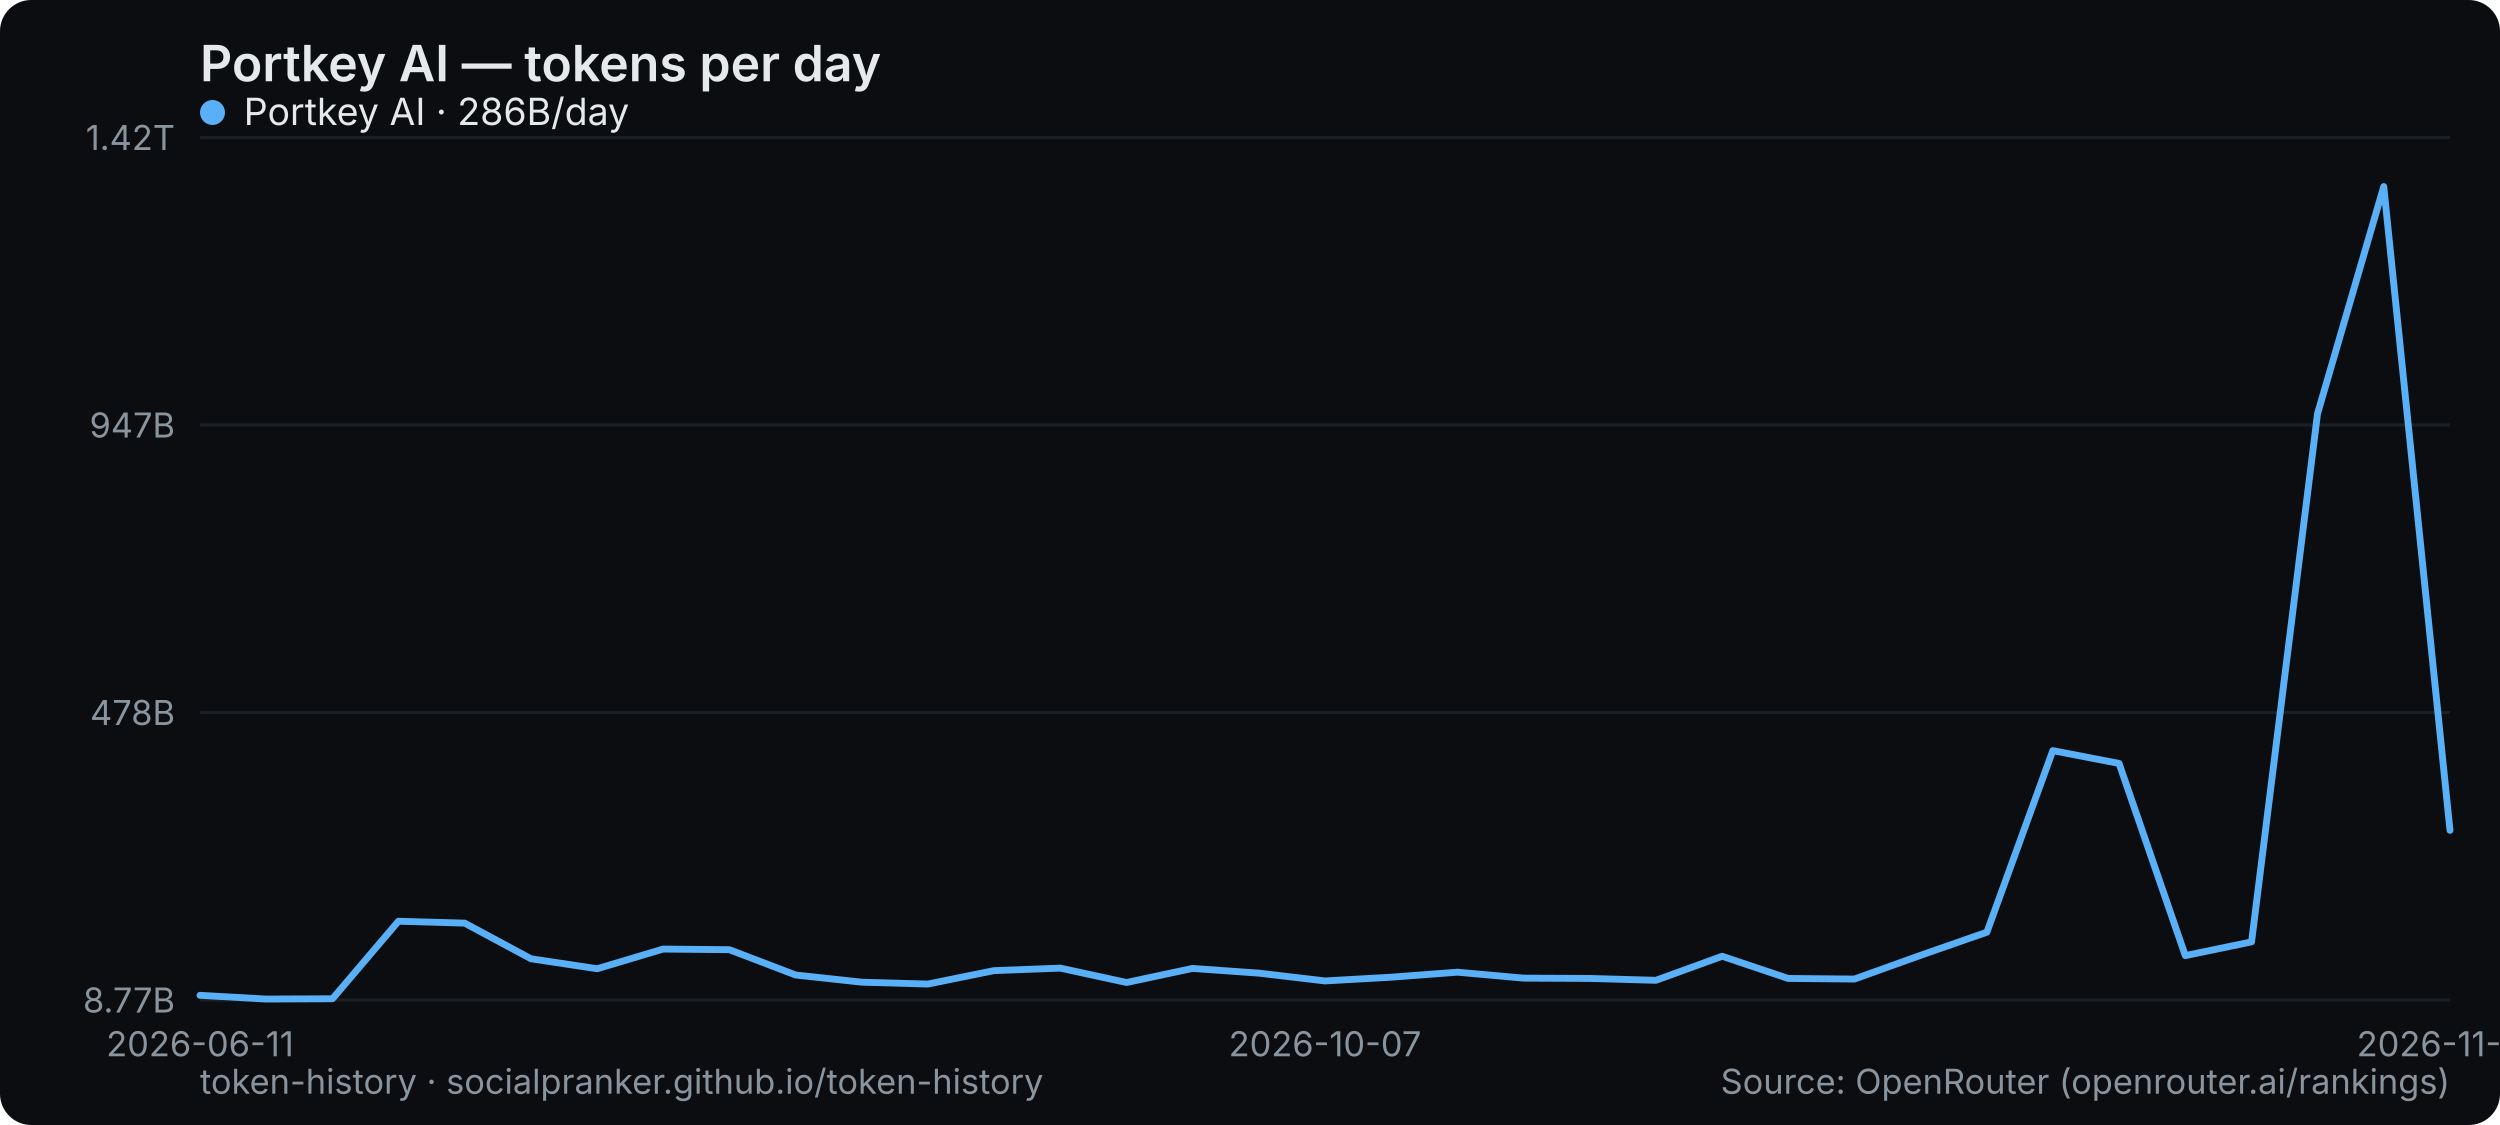
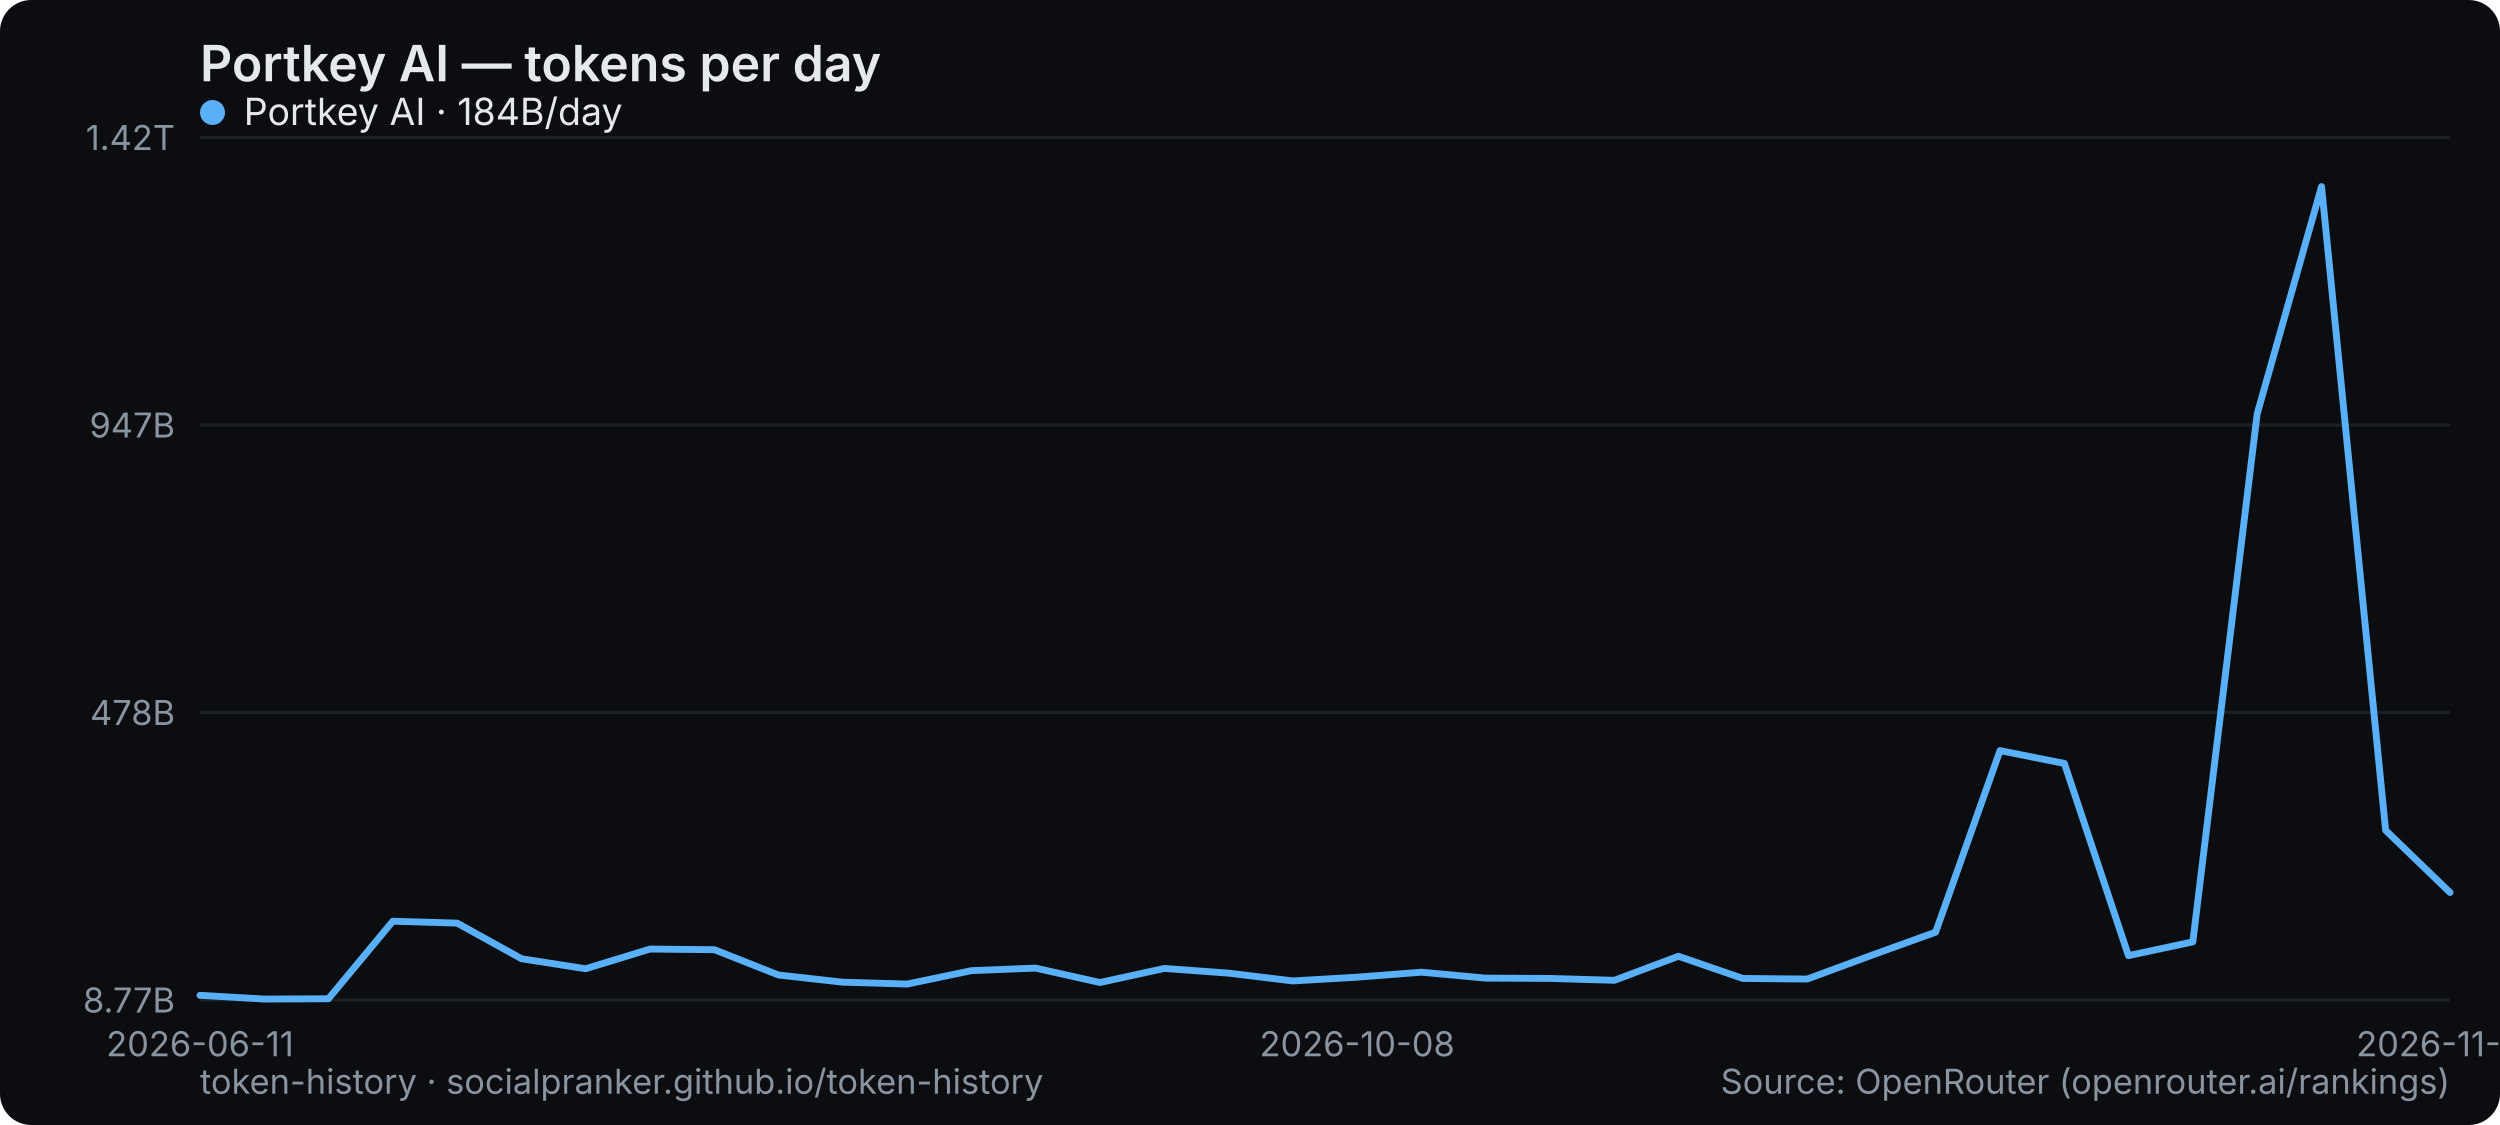
<svg xmlns="http://www.w3.org/2000/svg" width="800" height="360" viewBox="0 0 800 360" role="img" aria-label="Portkey AI — tokens per day">
  <rect width="800" height="360" rx="10" fill="#0b0d10" />
  <text x="64" y="26" font-family="system-ui,-apple-system,Segoe UI,sans-serif" font-size="16" font-weight="600" fill="#e6e9ec">Portkey AI — tokens per day</text>
  <line x1="64" y1="320" x2="784" y2="320" stroke="#1b2026" stroke-width="1" />
  <text x="56" y="324" text-anchor="end" font-family="system-ui,-apple-system,Segoe UI,sans-serif" font-size="11" fill="#8a949e">8.77B</text>
  <line x1="64" y1="228" x2="784" y2="228" stroke="#1b2026" stroke-width="1" />
  <text x="56" y="232" text-anchor="end" font-family="system-ui,-apple-system,Segoe UI,sans-serif" font-size="11" fill="#8a949e">478B</text>
  <line x1="64" y1="136" x2="784" y2="136" stroke="#1b2026" stroke-width="1" />
  <text x="56" y="140" text-anchor="end" font-family="system-ui,-apple-system,Segoe UI,sans-serif" font-size="11" fill="#8a949e">947B</text>
  <line x1="64" y1="44" x2="784" y2="44" stroke="#1b2026" stroke-width="1" />
  <text x="56" y="48" text-anchor="end" font-family="system-ui,-apple-system,Segoe UI,sans-serif" font-size="11" fill="#8a949e">1.42T</text>
  <text x="64" y="338" text-anchor="middle" font-family="system-ui,-apple-system,Segoe UI,sans-serif" font-size="11" fill="#8a949e">2026-06-11</text>
-   <text x="424" y="338" text-anchor="middle" font-family="system-ui,-apple-system,Segoe UI,sans-serif" font-size="11" fill="#8a949e">2026-10-07</text>
-   <text x="784" y="338" text-anchor="middle" font-family="system-ui,-apple-system,Segoe UI,sans-serif" font-size="11" fill="#8a949e">2026-11-05</text>
-   <polyline points="64.0,318.5 85.2,319.7 106.4,319.6 127.5,294.8 148.7,295.4 169.9,306.8 191.1,310.0 212.2,303.7 233.4,303.9 254.6,312.0 275.8,314.3 296.9,314.9 318.1,310.6 339.3,309.8 360.5,314.4 381.6,309.9 402.8,311.4 424.0,313.9 445.2,312.7 466.4,311.1 487.5,313.0 508.7,313.1 529.9,313.7 551.1,306.0 572.2,313.1 593.4,313.3 614.6,305.7 635.8,298.3 656.9,240.2 678.1,244.3 699.3,305.8 720.5,301.4 741.6,132.4 762.8,59.7 784.0,265.7" fill="none" stroke="#5ab0f7" stroke-width="2.2" stroke-linejoin="round" stroke-linecap="round" />
+   <text x="434.286" y="338" text-anchor="middle" font-family="system-ui,-apple-system,Segoe UI,sans-serif" font-size="11" fill="#8a949e">2026-10-08</text>
+   <text x="784" y="338" text-anchor="middle" font-family="system-ui,-apple-system,Segoe UI,sans-serif" font-size="11" fill="#8a949e">2026-11-06</text>
+   <polyline points="64.0,318.5 84.6,319.7 105.1,319.6 125.7,294.8 146.3,295.4 166.9,306.8 187.4,310.0 208.0,303.7 228.6,303.9 249.1,312.0 269.7,314.3 290.3,314.9 310.9,310.6 331.4,309.8 352.0,314.4 372.6,309.9 393.1,311.4 413.7,313.9 434.3,312.7 454.9,311.1 475.4,313.0 496.0,313.1 516.6,313.7 537.1,306.0 557.7,313.1 578.3,313.3 598.9,305.7 619.4,298.3 640.0,240.2 660.6,244.3 681.1,305.8 701.7,301.4 722.3,132.4 742.9,59.7 763.4,265.7 784.0,285.6" fill="none" stroke="#5ab0f7" stroke-width="2.2" stroke-linejoin="round" stroke-linecap="round" />
  <g font-family="system-ui,-apple-system,Segoe UI,sans-serif" font-size="12">
    <circle cx="68" cy="36" r="4" fill="#5ab0f7" />
-     <text x="78" y="40" fill="#e6e9ec">Portkey AI · 286B/day</text>
+     <text x="78" y="40" fill="#e6e9ec">Portkey AI · 184B/day</text>
  </g>
  <text x="64" y="350" font-family="system-ui,-apple-system,Segoe UI,sans-serif" font-size="11" fill="#8a949e">token-history · socialpranker.github.io/token-history</text>
  <text x="784" y="350" text-anchor="end" font-family="system-ui,-apple-system,Segoe UI,sans-serif" font-size="11" fill="#8a949e">Source: OpenRouter (openrouter.ai/rankings)</text>
</svg>
